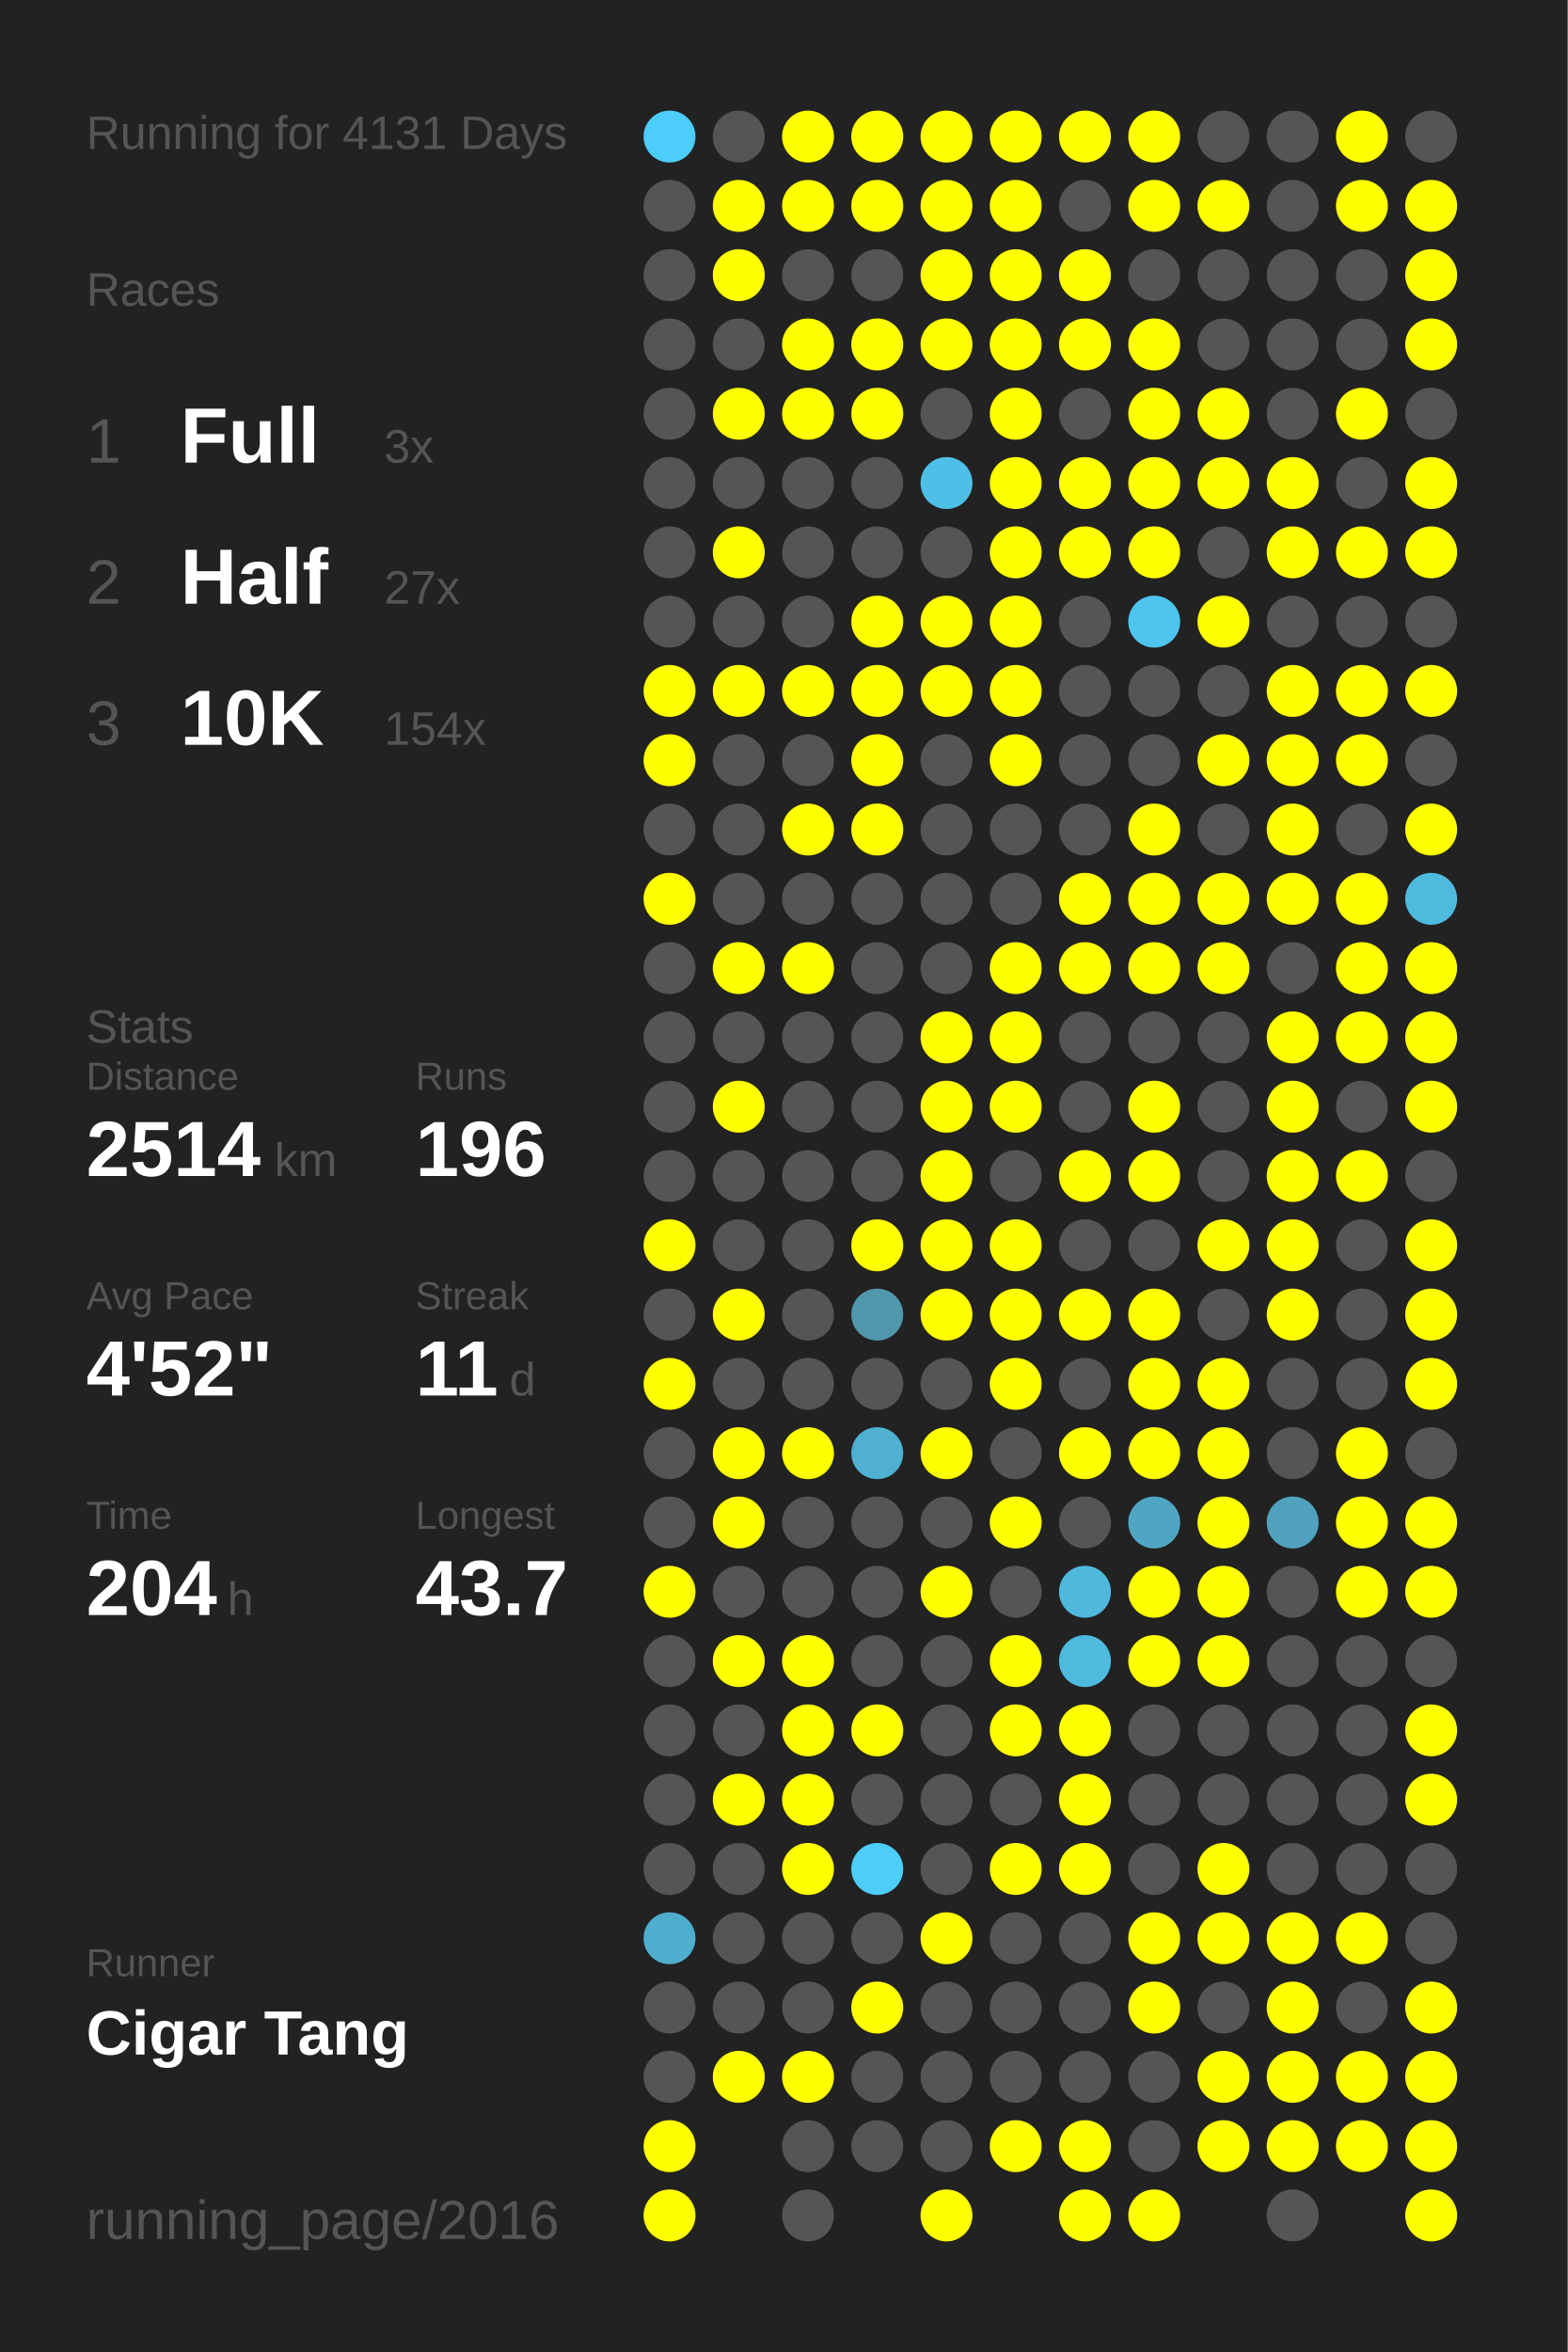
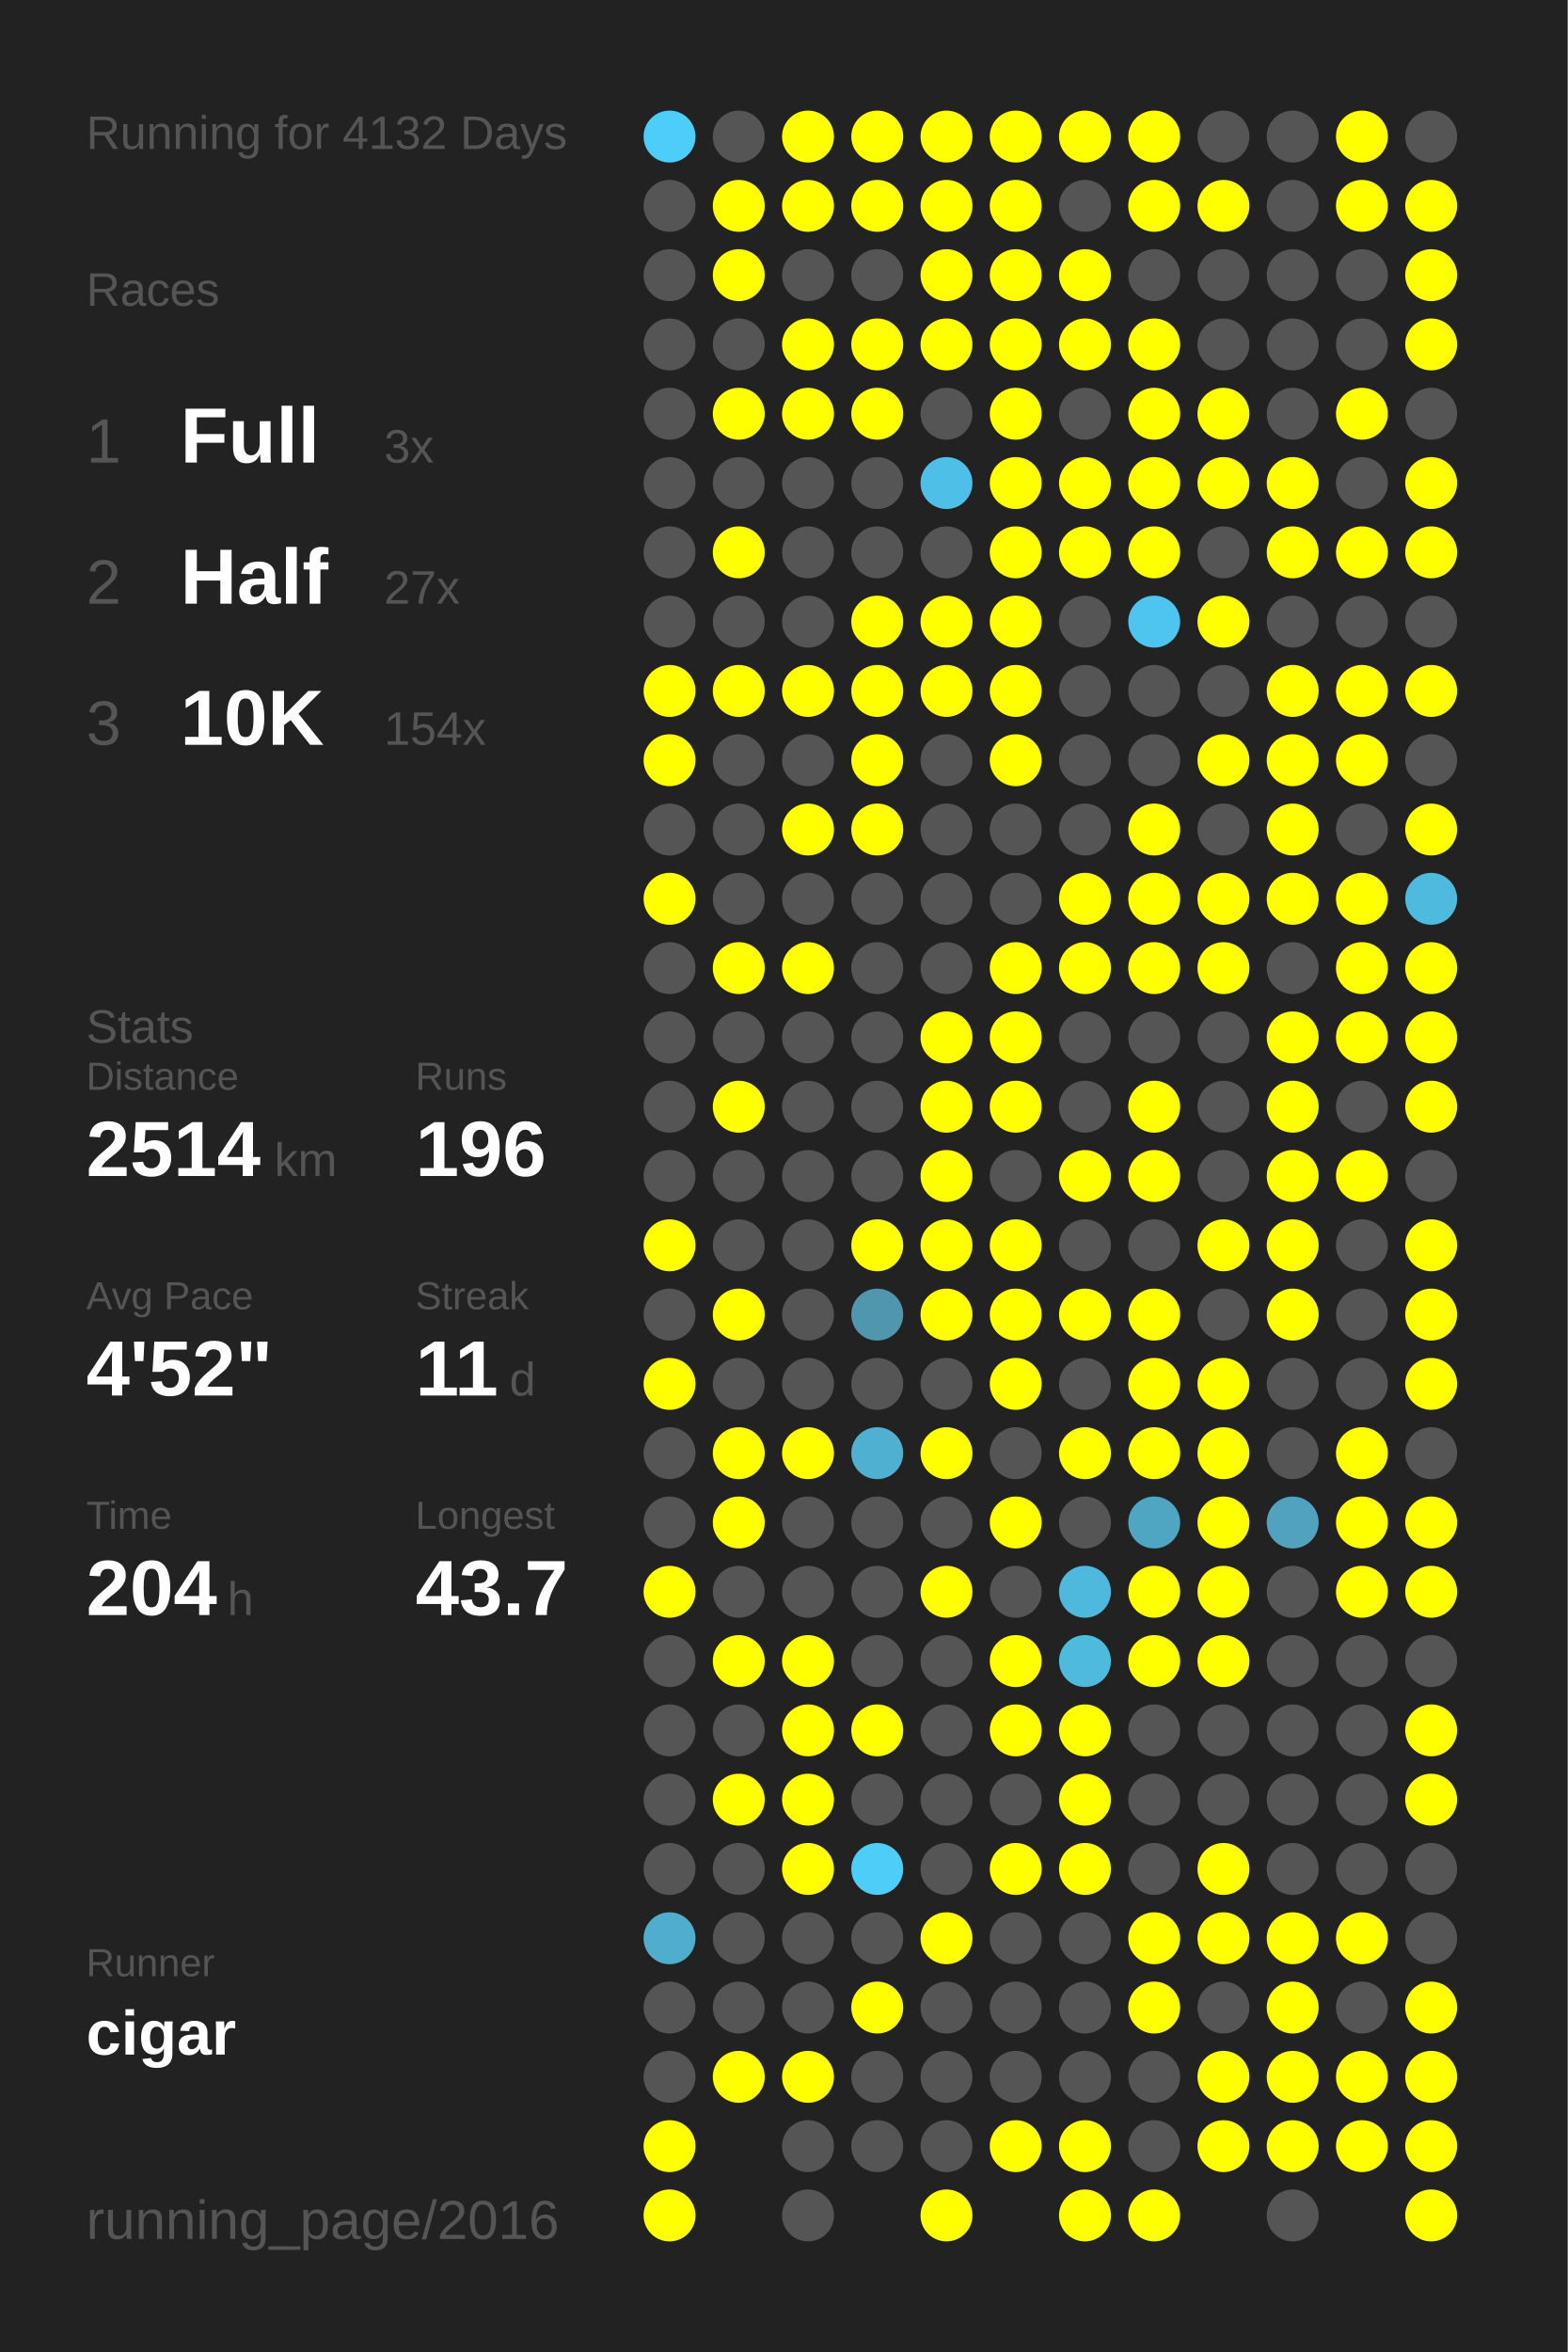
<svg xmlns="http://www.w3.org/2000/svg" baseProfile="full" height="300mm" version="1.1" viewBox="0,0,200,300" width="200mm">
  <defs />
  <rect fill="#222222" height="300" width="200" x="0" y="0" />
-   <text fill="#555555" style="font-size:6px; font-family:Arial;" x="11" y="19">Running for 4131 Days</text>
+   <text fill="#555555" style="font-size:6px; font-family:Arial;" x="11" y="19">Running for 4132 Days</text>
  <text fill="#555555" style="font-size:6px; font-family:Arial;" x="11" y="39">Races</text>
  <text fill="#555555" style="font-size:8px; font-family:Arial;" x="11" y="59">1</text>
  <text fill="#FFFFFF" style="font-size:10px; font-family:Arial; font-weight:bold;" x="23" y="59">Full</text>
  <text fill="#555555" style="font-size:6px; font-family:Arial;" x="49" y="59">3x</text>
  <text fill="#555555" style="font-size:8px; font-family:Arial;" x="11" y="77">2</text>
  <text fill="#FFFFFF" style="font-size:10px; font-family:Arial; font-weight:bold;" x="23" y="77">Half</text>
  <text fill="#555555" style="font-size:6px; font-family:Arial;" x="49" y="77">27x</text>
  <text fill="#555555" style="font-size:8px; font-family:Arial;" x="11" y="95">3</text>
  <text fill="#FFFFFF" style="font-size:10px; font-family:Arial; font-weight:bold;" x="23" y="95">10K</text>
  <text fill="#555555" style="font-size:6px; font-family:Arial;" x="49" y="95">154x</text>
  <text fill="#555555" style="font-size:6px; font-family:Arial;" x="11" y="133">Stats</text>
  <text fill="#555555" style="font-size:5px; font-family:Arial;" x="11" y="139">Distance</text>
  <text fill="#FFFFFF" style="font-size:10px; font-family:Arial; font-weight:bold;" x="11" y="150">2514</text>
  <text fill="#555555" style="font-size:6px; font-family:Arial;" x="35" y="150">km</text>
  <text fill="#555555" style="font-size:5px; font-family:Arial;" x="53" y="139">Runs</text>
  <text fill="#FFFFFF" style="font-size:10px; font-family:Arial; font-weight:bold;" x="53" y="150">196</text>
  <text fill="#555555" style="font-size:5px; font-family:Arial;" x="11" y="167">Avg Pace</text>
  <text fill="#FFFFFF" style="font-size:10px; font-family:Arial; font-weight:bold;" x="11" y="178">4'52"</text>
  <text fill="#555555" style="font-size:5px; font-family:Arial;" x="53" y="167">Streak</text>
  <text fill="#FFFFFF" style="font-size:10px; font-family:Arial; font-weight:bold;" x="53" y="178">11</text>
  <text fill="#555555" style="font-size:6px; font-family:Arial;" x="65" y="178">d</text>
  <text fill="#555555" style="font-size:5px; font-family:Arial;" x="11" y="195">Time</text>
  <text fill="#FFFFFF" style="font-size:10px; font-family:Arial; font-weight:bold;" x="11" y="206">204</text>
  <text fill="#555555" style="font-size:6px; font-family:Arial;" x="29" y="206">h</text>
  <text fill="#555555" style="font-size:5px; font-family:Arial;" x="53" y="195">Longest</text>
  <text fill="#FFFFFF" style="font-size:10px; font-family:Arial; font-weight:bold;" x="53" y="206">43.7</text>
  <text fill="#555555" style="font-size:5px; font-family:Arial;" x="11" y="252.065">Runner</text>
-   <text fill="#FFFFFF" style="font-size:8px; font-family:Arial; font-weight:bold;" x="11" y="262.065">Cigar Tang</text>
+   <text fill="#FFFFFF" style="font-size:8px; font-family:Arial; font-weight:bold;" x="11" y="262.065">cigar</text>
  <text fill="#555555" style="font-size:7px; font-family:Arial;" x="11" y="285.581">running_page/2016</text>
  <circle cx="85.417" cy="17.419" fill="#4dcdf9" r="3.312" />
  <circle cx="85.417" cy="26.258" fill="#555555" r="3.312" />
  <circle cx="85.417" cy="35.097" fill="#555555" r="3.312" />
  <circle cx="85.417" cy="43.935" fill="#555555" r="3.312" />
  <circle cx="85.417" cy="52.774" fill="#555555" r="3.312" />
  <circle cx="85.417" cy="61.613" fill="#555555" r="3.312" />
  <circle cx="85.417" cy="70.452" fill="#555555" r="3.312" />
  <circle cx="85.417" cy="79.29" fill="#555555" r="3.312" />
  <circle cx="85.417" cy="88.129" fill="#FFFF00" r="3.312" />
  <circle cx="85.417" cy="96.968" fill="#FFFF00" r="3.312" />
  <circle cx="85.417" cy="105.806" fill="#555555" r="3.312" />
  <circle cx="85.417" cy="114.645" fill="#FFFF00" r="3.312" />
  <circle cx="85.417" cy="123.484" fill="#555555" r="3.312" />
  <circle cx="85.417" cy="132.323" fill="#555555" r="3.312" />
  <circle cx="85.417" cy="141.161" fill="#555555" r="3.312" />
  <circle cx="85.417" cy="150" fill="#555555" r="3.312" />
  <circle cx="85.417" cy="158.839" fill="#FFFF00" r="3.312" />
  <circle cx="85.417" cy="167.677" fill="#555555" r="3.312" />
  <circle cx="85.417" cy="176.516" fill="#FFFF00" r="3.312" />
  <circle cx="85.417" cy="185.355" fill="#555555" r="3.312" />
  <circle cx="85.417" cy="194.194" fill="#555555" r="3.312" />
  <circle cx="85.417" cy="203.032" fill="#FFFF00" r="3.312" />
  <circle cx="85.417" cy="211.871" fill="#555555" r="3.312" />
  <circle cx="85.417" cy="220.71" fill="#555555" r="3.312" />
  <circle cx="85.417" cy="229.548" fill="#555555" r="3.312" />
  <circle cx="85.417" cy="238.387" fill="#555555" r="3.312" />
  <circle cx="85.417" cy="247.226" fill="#4fadcd" r="3.312" />
  <circle cx="85.417" cy="256.065" fill="#555555" r="3.312" />
  <circle cx="85.417" cy="264.903" fill="#555555" r="3.312" />
  <circle cx="85.417" cy="273.742" fill="#FFFF00" r="3.312" />
  <circle cx="85.417" cy="282.581" fill="#FFFF00" r="3.312" />
  <circle cx="94.25" cy="17.419" fill="#555555" r="3.312" />
  <circle cx="94.25" cy="26.258" fill="#FFFF00" r="3.312" />
  <circle cx="94.25" cy="35.097" fill="#FFFF00" r="3.312" />
  <circle cx="94.25" cy="43.935" fill="#555555" r="3.312" />
  <circle cx="94.25" cy="52.774" fill="#FFFF00" r="3.312" />
  <circle cx="94.25" cy="61.613" fill="#555555" r="3.312" />
  <circle cx="94.25" cy="70.452" fill="#FFFF00" r="3.312" />
  <circle cx="94.25" cy="79.29" fill="#555555" r="3.312" />
  <circle cx="94.25" cy="88.129" fill="#FFFF00" r="3.312" />
  <circle cx="94.25" cy="96.968" fill="#555555" r="3.312" />
  <circle cx="94.25" cy="105.806" fill="#555555" r="3.312" />
  <circle cx="94.25" cy="114.645" fill="#555555" r="3.312" />
  <circle cx="94.25" cy="123.484" fill="#FFFF00" r="3.312" />
  <circle cx="94.25" cy="132.323" fill="#555555" r="3.312" />
  <circle cx="94.25" cy="141.161" fill="#FFFF00" r="3.312" />
  <circle cx="94.25" cy="150" fill="#555555" r="3.312" />
  <circle cx="94.25" cy="158.839" fill="#555555" r="3.312" />
  <circle cx="94.25" cy="167.677" fill="#FFFF00" r="3.312" />
  <circle cx="94.25" cy="176.516" fill="#555555" r="3.312" />
  <circle cx="94.25" cy="185.355" fill="#FFFF00" r="3.312" />
  <circle cx="94.25" cy="194.194" fill="#FFFF00" r="3.312" />
  <circle cx="94.25" cy="203.032" fill="#555555" r="3.312" />
  <circle cx="94.25" cy="211.871" fill="#FFFF00" r="3.312" />
  <circle cx="94.25" cy="220.71" fill="#555555" r="3.312" />
  <circle cx="94.25" cy="229.548" fill="#FFFF00" r="3.312" />
  <circle cx="94.25" cy="238.387" fill="#555555" r="3.312" />
  <circle cx="94.25" cy="247.226" fill="#555555" r="3.312" />
  <circle cx="94.25" cy="256.065" fill="#555555" r="3.312" />
  <circle cx="94.25" cy="264.903" fill="#FFFF00" r="3.312" />
  <circle cx="103.083" cy="17.419" fill="#FFFF00" r="3.312" />
  <circle cx="103.083" cy="26.258" fill="#FFFF00" r="3.312" />
  <circle cx="103.083" cy="35.097" fill="#555555" r="3.312" />
  <circle cx="103.083" cy="43.935" fill="#FFFF00" r="3.312" />
  <circle cx="103.083" cy="52.774" fill="#FFFF00" r="3.312" />
  <circle cx="103.083" cy="61.613" fill="#555555" r="3.312" />
  <circle cx="103.083" cy="70.452" fill="#555555" r="3.312" />
  <circle cx="103.083" cy="79.29" fill="#555555" r="3.312" />
  <circle cx="103.083" cy="88.129" fill="#FFFF00" r="3.312" />
  <circle cx="103.083" cy="96.968" fill="#555555" r="3.312" />
  <circle cx="103.083" cy="105.806" fill="#FFFF00" r="3.312" />
  <circle cx="103.083" cy="114.645" fill="#555555" r="3.312" />
  <circle cx="103.083" cy="123.484" fill="#FFFF00" r="3.312" />
  <circle cx="103.083" cy="132.323" fill="#555555" r="3.312" />
  <circle cx="103.083" cy="141.161" fill="#555555" r="3.312" />
  <circle cx="103.083" cy="150" fill="#555555" r="3.312" />
  <circle cx="103.083" cy="158.839" fill="#555555" r="3.312" />
  <circle cx="103.083" cy="167.677" fill="#555555" r="3.312" />
  <circle cx="103.083" cy="176.516" fill="#555555" r="3.312" />
  <circle cx="103.083" cy="185.355" fill="#FFFF00" r="3.312" />
  <circle cx="103.083" cy="194.194" fill="#555555" r="3.312" />
  <circle cx="103.083" cy="203.032" fill="#555555" r="3.312" />
  <circle cx="103.083" cy="211.871" fill="#FFFF00" r="3.312" />
  <circle cx="103.083" cy="220.71" fill="#FFFF00" r="3.312" />
  <circle cx="103.083" cy="229.548" fill="#FFFF00" r="3.312" />
  <circle cx="103.083" cy="238.387" fill="#FFFF00" r="3.312" />
  <circle cx="103.083" cy="247.226" fill="#555555" r="3.312" />
  <circle cx="103.083" cy="256.065" fill="#555555" r="3.312" />
  <circle cx="103.083" cy="264.903" fill="#FFFF00" r="3.312" />
  <circle cx="103.083" cy="273.742" fill="#555555" r="3.312" />
  <circle cx="103.083" cy="282.581" fill="#555555" r="3.312" />
  <circle cx="111.917" cy="17.419" fill="#FFFF00" r="3.312" />
  <circle cx="111.917" cy="26.258" fill="#FFFF00" r="3.312" />
  <circle cx="111.917" cy="35.097" fill="#555555" r="3.312" />
  <circle cx="111.917" cy="43.935" fill="#FFFF00" r="3.312" />
  <circle cx="111.917" cy="52.774" fill="#FFFF00" r="3.312" />
  <circle cx="111.917" cy="61.613" fill="#555555" r="3.312" />
  <circle cx="111.917" cy="70.452" fill="#555555" r="3.312" />
  <circle cx="111.917" cy="79.29" fill="#FFFF00" r="3.312" />
  <circle cx="111.917" cy="88.129" fill="#FFFF00" r="3.312" />
  <circle cx="111.917" cy="96.968" fill="#FFFF00" r="3.312" />
  <circle cx="111.917" cy="105.806" fill="#FFFF00" r="3.312" />
  <circle cx="111.917" cy="114.645" fill="#555555" r="3.312" />
  <circle cx="111.917" cy="123.484" fill="#555555" r="3.312" />
  <circle cx="111.917" cy="132.323" fill="#555555" r="3.312" />
  <circle cx="111.917" cy="141.161" fill="#555555" r="3.312" />
  <circle cx="111.917" cy="150" fill="#555555" r="3.312" />
  <circle cx="111.917" cy="158.839" fill="#FFFF00" r="3.312" />
  <circle cx="111.917" cy="167.677" fill="#5096ad" r="3.312" />
  <circle cx="111.917" cy="176.516" fill="#555555" r="3.312" />
  <circle cx="111.917" cy="185.355" fill="#4fb0d1" r="3.312" />
  <circle cx="111.917" cy="194.194" fill="#555555" r="3.312" />
  <circle cx="111.917" cy="203.032" fill="#555555" r="3.312" />
  <circle cx="111.917" cy="211.871" fill="#555555" r="3.312" />
  <circle cx="111.917" cy="220.71" fill="#FFFF00" r="3.312" />
  <circle cx="111.917" cy="229.548" fill="#555555" r="3.312" />
  <circle cx="111.917" cy="238.387" fill="#4dcef9" r="3.312" />
  <circle cx="111.917" cy="247.226" fill="#555555" r="3.312" />
  <circle cx="111.917" cy="256.065" fill="#FFFF00" r="3.312" />
  <circle cx="111.917" cy="264.903" fill="#555555" r="3.312" />
  <circle cx="111.917" cy="273.742" fill="#555555" r="3.312" />
  <circle cx="120.75" cy="17.419" fill="#FFFF00" r="3.312" />
  <circle cx="120.75" cy="26.258" fill="#FFFF00" r="3.312" />
  <circle cx="120.75" cy="35.097" fill="#FFFF00" r="3.312" />
  <circle cx="120.75" cy="43.935" fill="#FFFF00" r="3.312" />
  <circle cx="120.75" cy="52.774" fill="#555555" r="3.312" />
  <circle cx="120.75" cy="61.613" fill="#4ec0e7" r="3.312" />
  <circle cx="120.75" cy="70.452" fill="#555555" r="3.312" />
  <circle cx="120.75" cy="79.29" fill="#FFFF00" r="3.312" />
  <circle cx="120.75" cy="88.129" fill="#FFFF00" r="3.312" />
  <circle cx="120.75" cy="96.968" fill="#555555" r="3.312" />
  <circle cx="120.75" cy="105.806" fill="#555555" r="3.312" />
  <circle cx="120.75" cy="114.645" fill="#555555" r="3.312" />
  <circle cx="120.75" cy="123.484" fill="#555555" r="3.312" />
  <circle cx="120.75" cy="132.323" fill="#FFFF00" r="3.312" />
  <circle cx="120.75" cy="141.161" fill="#FFFF00" r="3.312" />
  <circle cx="120.75" cy="150" fill="#FFFF00" r="3.312" />
  <circle cx="120.75" cy="158.839" fill="#FFFF00" r="3.312" />
  <circle cx="120.75" cy="167.677" fill="#FFFF00" r="3.312" />
  <circle cx="120.75" cy="176.516" fill="#555555" r="3.312" />
  <circle cx="120.75" cy="185.355" fill="#FFFF00" r="3.312" />
  <circle cx="120.75" cy="194.194" fill="#555555" r="3.312" />
  <circle cx="120.75" cy="203.032" fill="#FFFF00" r="3.312" />
  <circle cx="120.75" cy="211.871" fill="#555555" r="3.312" />
  <circle cx="120.75" cy="220.71" fill="#555555" r="3.312" />
  <circle cx="120.75" cy="229.548" fill="#555555" r="3.312" />
  <circle cx="120.75" cy="238.387" fill="#555555" r="3.312" />
  <circle cx="120.75" cy="247.226" fill="#FFFF00" r="3.312" />
  <circle cx="120.75" cy="256.065" fill="#555555" r="3.312" />
  <circle cx="120.75" cy="264.903" fill="#555555" r="3.312" />
  <circle cx="120.75" cy="273.742" fill="#555555" r="3.312" />
  <circle cx="120.75" cy="282.581" fill="#FFFF00" r="3.312" />
  <circle cx="129.583" cy="17.419" fill="#FFFF00" r="3.312" />
  <circle cx="129.583" cy="26.258" fill="#FFFF00" r="3.312" />
  <circle cx="129.583" cy="35.097" fill="#FFFF00" r="3.312" />
  <circle cx="129.583" cy="43.935" fill="#FFFF00" r="3.312" />
  <circle cx="129.583" cy="52.774" fill="#FFFF00" r="3.312" />
  <circle cx="129.583" cy="61.613" fill="#FFFF00" r="3.312" />
  <circle cx="129.583" cy="70.452" fill="#FFFF00" r="3.312" />
  <circle cx="129.583" cy="79.29" fill="#FFFF00" r="3.312" />
  <circle cx="129.583" cy="88.129" fill="#FFFF00" r="3.312" />
  <circle cx="129.583" cy="96.968" fill="#FFFF00" r="3.312" />
  <circle cx="129.583" cy="105.806" fill="#555555" r="3.312" />
  <circle cx="129.583" cy="114.645" fill="#555555" r="3.312" />
  <circle cx="129.583" cy="123.484" fill="#FFFF00" r="3.312" />
  <circle cx="129.583" cy="132.323" fill="#FFFF00" r="3.312" />
  <circle cx="129.583" cy="141.161" fill="#FFFF00" r="3.312" />
  <circle cx="129.583" cy="150" fill="#555555" r="3.312" />
  <circle cx="129.583" cy="158.839" fill="#FFFF00" r="3.312" />
  <circle cx="129.583" cy="167.677" fill="#FFFF00" r="3.312" />
  <circle cx="129.583" cy="176.516" fill="#FFFF00" r="3.312" />
  <circle cx="129.583" cy="185.355" fill="#555555" r="3.312" />
  <circle cx="129.583" cy="194.194" fill="#FFFF00" r="3.312" />
  <circle cx="129.583" cy="203.032" fill="#555555" r="3.312" />
  <circle cx="129.583" cy="211.871" fill="#FFFF00" r="3.312" />
  <circle cx="129.583" cy="220.71" fill="#FFFF00" r="3.312" />
  <circle cx="129.583" cy="229.548" fill="#555555" r="3.312" />
  <circle cx="129.583" cy="238.387" fill="#FFFF00" r="3.312" />
  <circle cx="129.583" cy="247.226" fill="#555555" r="3.312" />
  <circle cx="129.583" cy="256.065" fill="#555555" r="3.312" />
  <circle cx="129.583" cy="264.903" fill="#555555" r="3.312" />
  <circle cx="129.583" cy="273.742" fill="#FFFF00" r="3.312" />
  <circle cx="138.417" cy="17.419" fill="#FFFF00" r="3.312" />
  <circle cx="138.417" cy="26.258" fill="#555555" r="3.312" />
  <circle cx="138.417" cy="35.097" fill="#FFFF00" r="3.312" />
  <circle cx="138.417" cy="43.935" fill="#FFFF00" r="3.312" />
  <circle cx="138.417" cy="52.774" fill="#555555" r="3.312" />
  <circle cx="138.417" cy="61.613" fill="#FFFF00" r="3.312" />
  <circle cx="138.417" cy="70.452" fill="#FFFF00" r="3.312" />
  <circle cx="138.417" cy="79.29" fill="#555555" r="3.312" />
  <circle cx="138.417" cy="88.129" fill="#555555" r="3.312" />
  <circle cx="138.417" cy="96.968" fill="#555555" r="3.312" />
  <circle cx="138.417" cy="105.806" fill="#555555" r="3.312" />
  <circle cx="138.417" cy="114.645" fill="#FFFF00" r="3.312" />
  <circle cx="138.417" cy="123.484" fill="#FFFF00" r="3.312" />
  <circle cx="138.417" cy="132.323" fill="#555555" r="3.312" />
  <circle cx="138.417" cy="141.161" fill="#555555" r="3.312" />
  <circle cx="138.417" cy="150" fill="#FFFF00" r="3.312" />
  <circle cx="138.417" cy="158.839" fill="#555555" r="3.312" />
  <circle cx="138.417" cy="167.677" fill="#FFFF00" r="3.312" />
  <circle cx="138.417" cy="176.516" fill="#555555" r="3.312" />
  <circle cx="138.417" cy="185.355" fill="#FFFF00" r="3.312" />
  <circle cx="138.417" cy="194.194" fill="#555555" r="3.312" />
  <circle cx="138.417" cy="203.032" fill="#4eb9dd" r="3.312" />
  <circle cx="138.417" cy="211.871" fill="#4ebade" r="3.312" />
  <circle cx="138.417" cy="220.71" fill="#FFFF00" r="3.312" />
  <circle cx="138.417" cy="229.548" fill="#FFFF00" r="3.312" />
  <circle cx="138.417" cy="238.387" fill="#FFFF00" r="3.312" />
  <circle cx="138.417" cy="247.226" fill="#555555" r="3.312" />
  <circle cx="138.417" cy="256.065" fill="#555555" r="3.312" />
  <circle cx="138.417" cy="264.903" fill="#555555" r="3.312" />
  <circle cx="138.417" cy="273.742" fill="#FFFF00" r="3.312" />
  <circle cx="138.417" cy="282.581" fill="#FFFF00" r="3.312" />
  <circle cx="147.25" cy="17.419" fill="#FFFF00" r="3.312" />
  <circle cx="147.25" cy="26.258" fill="#FFFF00" r="3.312" />
  <circle cx="147.25" cy="35.097" fill="#555555" r="3.312" />
  <circle cx="147.25" cy="43.935" fill="#FFFF00" r="3.312" />
  <circle cx="147.25" cy="52.774" fill="#FFFF00" r="3.312" />
  <circle cx="147.25" cy="61.613" fill="#FFFF00" r="3.312" />
  <circle cx="147.25" cy="70.452" fill="#FFFF00" r="3.312" />
  <circle cx="147.25" cy="79.29" fill="#4dc5ee" r="3.312" />
  <circle cx="147.25" cy="88.129" fill="#555555" r="3.312" />
  <circle cx="147.25" cy="96.968" fill="#555555" r="3.312" />
  <circle cx="147.25" cy="105.806" fill="#FFFF00" r="3.312" />
  <circle cx="147.25" cy="114.645" fill="#FFFF00" r="3.312" />
  <circle cx="147.25" cy="123.484" fill="#FFFF00" r="3.312" />
  <circle cx="147.25" cy="132.323" fill="#555555" r="3.312" />
  <circle cx="147.25" cy="141.161" fill="#FFFF00" r="3.312" />
  <circle cx="147.25" cy="150" fill="#FFFF00" r="3.312" />
  <circle cx="147.25" cy="158.839" fill="#555555" r="3.312" />
  <circle cx="147.25" cy="167.677" fill="#FFFF00" r="3.312" />
  <circle cx="147.25" cy="176.516" fill="#FFFF00" r="3.312" />
  <circle cx="147.25" cy="185.355" fill="#FFFF00" r="3.312" />
  <circle cx="147.25" cy="194.194" fill="#4fa6c3" r="3.312" />
  <circle cx="147.25" cy="203.032" fill="#FFFF00" r="3.312" />
  <circle cx="147.25" cy="211.871" fill="#FFFF00" r="3.312" />
  <circle cx="147.25" cy="220.71" fill="#555555" r="3.312" />
  <circle cx="147.25" cy="229.548" fill="#555555" r="3.312" />
  <circle cx="147.25" cy="238.387" fill="#555555" r="3.312" />
  <circle cx="147.25" cy="247.226" fill="#FFFF00" r="3.312" />
  <circle cx="147.25" cy="256.065" fill="#FFFF00" r="3.312" />
  <circle cx="147.25" cy="264.903" fill="#555555" r="3.312" />
  <circle cx="147.25" cy="273.742" fill="#555555" r="3.312" />
  <circle cx="147.25" cy="282.581" fill="#FFFF00" r="3.312" />
  <circle cx="156.083" cy="17.419" fill="#555555" r="3.312" />
  <circle cx="156.083" cy="26.258" fill="#FFFF00" r="3.312" />
  <circle cx="156.083" cy="35.097" fill="#555555" r="3.312" />
  <circle cx="156.083" cy="43.935" fill="#555555" r="3.312" />
  <circle cx="156.083" cy="52.774" fill="#FFFF00" r="3.312" />
  <circle cx="156.083" cy="61.613" fill="#FFFF00" r="3.312" />
  <circle cx="156.083" cy="70.452" fill="#555555" r="3.312" />
  <circle cx="156.083" cy="79.29" fill="#FFFF00" r="3.312" />
  <circle cx="156.083" cy="88.129" fill="#555555" r="3.312" />
  <circle cx="156.083" cy="96.968" fill="#FFFF00" r="3.312" />
  <circle cx="156.083" cy="105.806" fill="#555555" r="3.312" />
  <circle cx="156.083" cy="114.645" fill="#FFFF00" r="3.312" />
  <circle cx="156.083" cy="123.484" fill="#FFFF00" r="3.312" />
  <circle cx="156.083" cy="132.323" fill="#555555" r="3.312" />
  <circle cx="156.083" cy="141.161" fill="#555555" r="3.312" />
  <circle cx="156.083" cy="150" fill="#555555" r="3.312" />
  <circle cx="156.083" cy="158.839" fill="#FFFF00" r="3.312" />
  <circle cx="156.083" cy="167.677" fill="#555555" r="3.312" />
  <circle cx="156.083" cy="176.516" fill="#FFFF00" r="3.312" />
  <circle cx="156.083" cy="185.355" fill="#FFFF00" r="3.312" />
  <circle cx="156.083" cy="194.194" fill="#FFFF00" r="3.312" />
  <circle cx="156.083" cy="203.032" fill="#FFFF00" r="3.312" />
  <circle cx="156.083" cy="211.871" fill="#FFFF00" r="3.312" />
  <circle cx="156.083" cy="220.71" fill="#555555" r="3.312" />
  <circle cx="156.083" cy="229.548" fill="#555555" r="3.312" />
  <circle cx="156.083" cy="238.387" fill="#FFFF00" r="3.312" />
  <circle cx="156.083" cy="247.226" fill="#FFFF00" r="3.312" />
  <circle cx="156.083" cy="256.065" fill="#555555" r="3.312" />
  <circle cx="156.083" cy="264.903" fill="#FFFF00" r="3.312" />
  <circle cx="156.083" cy="273.742" fill="#FFFF00" r="3.312" />
  <circle cx="164.917" cy="17.419" fill="#555555" r="3.312" />
  <circle cx="164.917" cy="26.258" fill="#555555" r="3.312" />
  <circle cx="164.917" cy="35.097" fill="#555555" r="3.312" />
  <circle cx="164.917" cy="43.935" fill="#555555" r="3.312" />
  <circle cx="164.917" cy="52.774" fill="#555555" r="3.312" />
  <circle cx="164.917" cy="61.613" fill="#FFFF00" r="3.312" />
  <circle cx="164.917" cy="70.452" fill="#FFFF00" r="3.312" />
  <circle cx="164.917" cy="79.29" fill="#555555" r="3.312" />
  <circle cx="164.917" cy="88.129" fill="#FFFF00" r="3.312" />
  <circle cx="164.917" cy="96.968" fill="#FFFF00" r="3.312" />
  <circle cx="164.917" cy="105.806" fill="#FFFF00" r="3.312" />
  <circle cx="164.917" cy="114.645" fill="#FFFF00" r="3.312" />
  <circle cx="164.917" cy="123.484" fill="#555555" r="3.312" />
  <circle cx="164.917" cy="132.323" fill="#FFFF00" r="3.312" />
  <circle cx="164.917" cy="141.161" fill="#FFFF00" r="3.312" />
  <circle cx="164.917" cy="150" fill="#FFFF00" r="3.312" />
  <circle cx="164.917" cy="158.839" fill="#FFFF00" r="3.312" />
  <circle cx="164.917" cy="167.677" fill="#FFFF00" r="3.312" />
  <circle cx="164.917" cy="176.516" fill="#555555" r="3.312" />
  <circle cx="164.917" cy="185.355" fill="#555555" r="3.312" />
  <circle cx="164.917" cy="194.194" fill="#50a2be" r="3.312" />
  <circle cx="164.917" cy="203.032" fill="#555555" r="3.312" />
  <circle cx="164.917" cy="211.871" fill="#555555" r="3.312" />
  <circle cx="164.917" cy="220.71" fill="#555555" r="3.312" />
  <circle cx="164.917" cy="229.548" fill="#555555" r="3.312" />
  <circle cx="164.917" cy="238.387" fill="#555555" r="3.312" />
  <circle cx="164.917" cy="247.226" fill="#FFFF00" r="3.312" />
  <circle cx="164.917" cy="256.065" fill="#FFFF00" r="3.312" />
  <circle cx="164.917" cy="264.903" fill="#FFFF00" r="3.312" />
  <circle cx="164.917" cy="273.742" fill="#FFFF00" r="3.312" />
  <circle cx="164.917" cy="282.581" fill="#555555" r="3.312" />
  <circle cx="173.75" cy="17.419" fill="#FFFF00" r="3.312" />
  <circle cx="173.75" cy="26.258" fill="#FFFF00" r="3.312" />
  <circle cx="173.75" cy="35.097" fill="#555555" r="3.312" />
  <circle cx="173.75" cy="43.935" fill="#555555" r="3.312" />
  <circle cx="173.75" cy="52.774" fill="#FFFF00" r="3.312" />
  <circle cx="173.75" cy="61.613" fill="#555555" r="3.312" />
  <circle cx="173.75" cy="70.452" fill="#FFFF00" r="3.312" />
  <circle cx="173.75" cy="79.29" fill="#555555" r="3.312" />
  <circle cx="173.75" cy="88.129" fill="#FFFF00" r="3.312" />
  <circle cx="173.75" cy="96.968" fill="#FFFF00" r="3.312" />
  <circle cx="173.75" cy="105.806" fill="#555555" r="3.312" />
  <circle cx="173.75" cy="114.645" fill="#FFFF00" r="3.312" />
  <circle cx="173.75" cy="123.484" fill="#FFFF00" r="3.312" />
  <circle cx="173.75" cy="132.323" fill="#FFFF00" r="3.312" />
  <circle cx="173.75" cy="141.161" fill="#555555" r="3.312" />
  <circle cx="173.75" cy="150" fill="#FFFF00" r="3.312" />
  <circle cx="173.75" cy="158.839" fill="#555555" r="3.312" />
  <circle cx="173.75" cy="167.677" fill="#555555" r="3.312" />
  <circle cx="173.75" cy="176.516" fill="#555555" r="3.312" />
  <circle cx="173.75" cy="185.355" fill="#FFFF00" r="3.312" />
  <circle cx="173.75" cy="194.194" fill="#FFFF00" r="3.312" />
  <circle cx="173.75" cy="203.032" fill="#FFFF00" r="3.312" />
  <circle cx="173.75" cy="211.871" fill="#555555" r="3.312" />
  <circle cx="173.75" cy="220.71" fill="#555555" r="3.312" />
  <circle cx="173.75" cy="229.548" fill="#555555" r="3.312" />
  <circle cx="173.75" cy="238.387" fill="#555555" r="3.312" />
  <circle cx="173.75" cy="247.226" fill="#FFFF00" r="3.312" />
  <circle cx="173.75" cy="256.065" fill="#555555" r="3.312" />
  <circle cx="173.75" cy="264.903" fill="#FFFF00" r="3.312" />
  <circle cx="173.75" cy="273.742" fill="#FFFF00" r="3.312" />
  <circle cx="182.583" cy="17.419" fill="#555555" r="3.312" />
  <circle cx="182.583" cy="26.258" fill="#FFFF00" r="3.312" />
  <circle cx="182.583" cy="35.097" fill="#FFFF00" r="3.312" />
  <circle cx="182.583" cy="43.935" fill="#FFFF00" r="3.312" />
  <circle cx="182.583" cy="52.774" fill="#555555" r="3.312" />
  <circle cx="182.583" cy="61.613" fill="#FFFF00" r="3.312" />
  <circle cx="182.583" cy="70.452" fill="#FFFF00" r="3.312" />
  <circle cx="182.583" cy="79.29" fill="#555555" r="3.312" />
  <circle cx="182.583" cy="88.129" fill="#FFFF00" r="3.312" />
  <circle cx="182.583" cy="96.968" fill="#555555" r="3.312" />
  <circle cx="182.583" cy="105.806" fill="#FFFF00" r="3.312" />
  <circle cx="182.583" cy="114.645" fill="#4ebade" r="3.312" />
  <circle cx="182.583" cy="123.484" fill="#FFFF00" r="3.312" />
  <circle cx="182.583" cy="132.323" fill="#FFFF00" r="3.312" />
  <circle cx="182.583" cy="141.161" fill="#FFFF00" r="3.312" />
  <circle cx="182.583" cy="150" fill="#555555" r="3.312" />
  <circle cx="182.583" cy="158.839" fill="#FFFF00" r="3.312" />
  <circle cx="182.583" cy="167.677" fill="#FFFF00" r="3.312" />
  <circle cx="182.583" cy="176.516" fill="#FFFF00" r="3.312" />
  <circle cx="182.583" cy="185.355" fill="#555555" r="3.312" />
  <circle cx="182.583" cy="194.194" fill="#FFFF00" r="3.312" />
  <circle cx="182.583" cy="203.032" fill="#FFFF00" r="3.312" />
  <circle cx="182.583" cy="211.871" fill="#555555" r="3.312" />
  <circle cx="182.583" cy="220.71" fill="#FFFF00" r="3.312" />
  <circle cx="182.583" cy="229.548" fill="#FFFF00" r="3.312" />
  <circle cx="182.583" cy="238.387" fill="#555555" r="3.312" />
  <circle cx="182.583" cy="247.226" fill="#555555" r="3.312" />
  <circle cx="182.583" cy="256.065" fill="#FFFF00" r="3.312" />
  <circle cx="182.583" cy="264.903" fill="#FFFF00" r="3.312" />
  <circle cx="182.583" cy="273.742" fill="#FFFF00" r="3.312" />
  <circle cx="182.583" cy="282.581" fill="#FFFF00" r="3.312" />
</svg>
